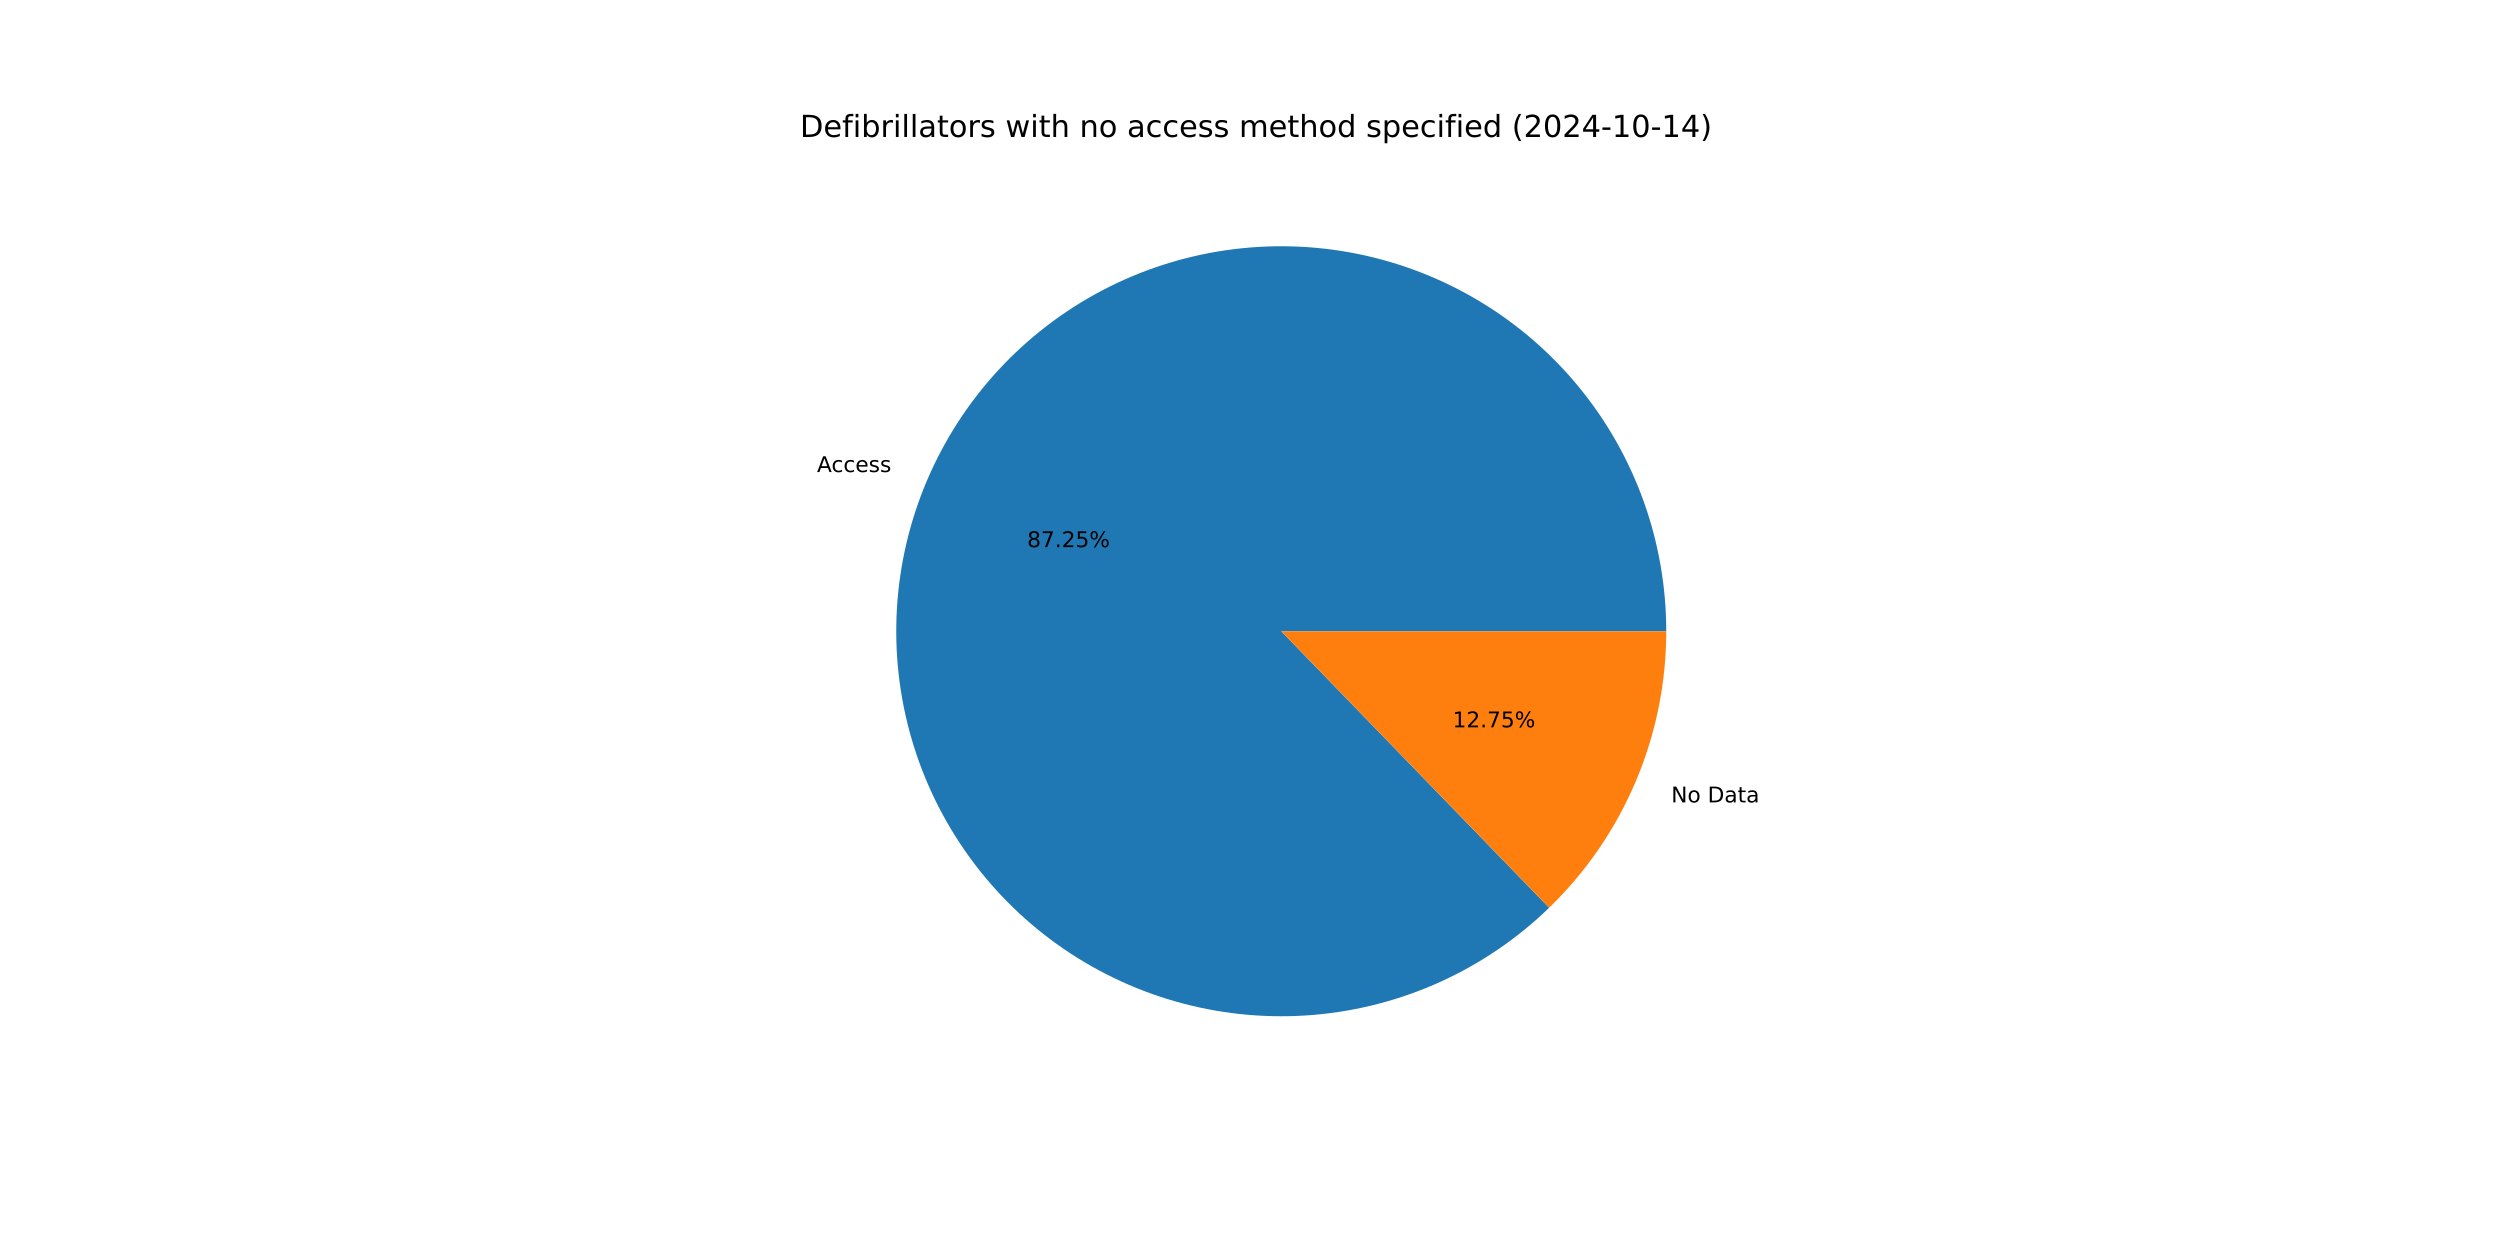
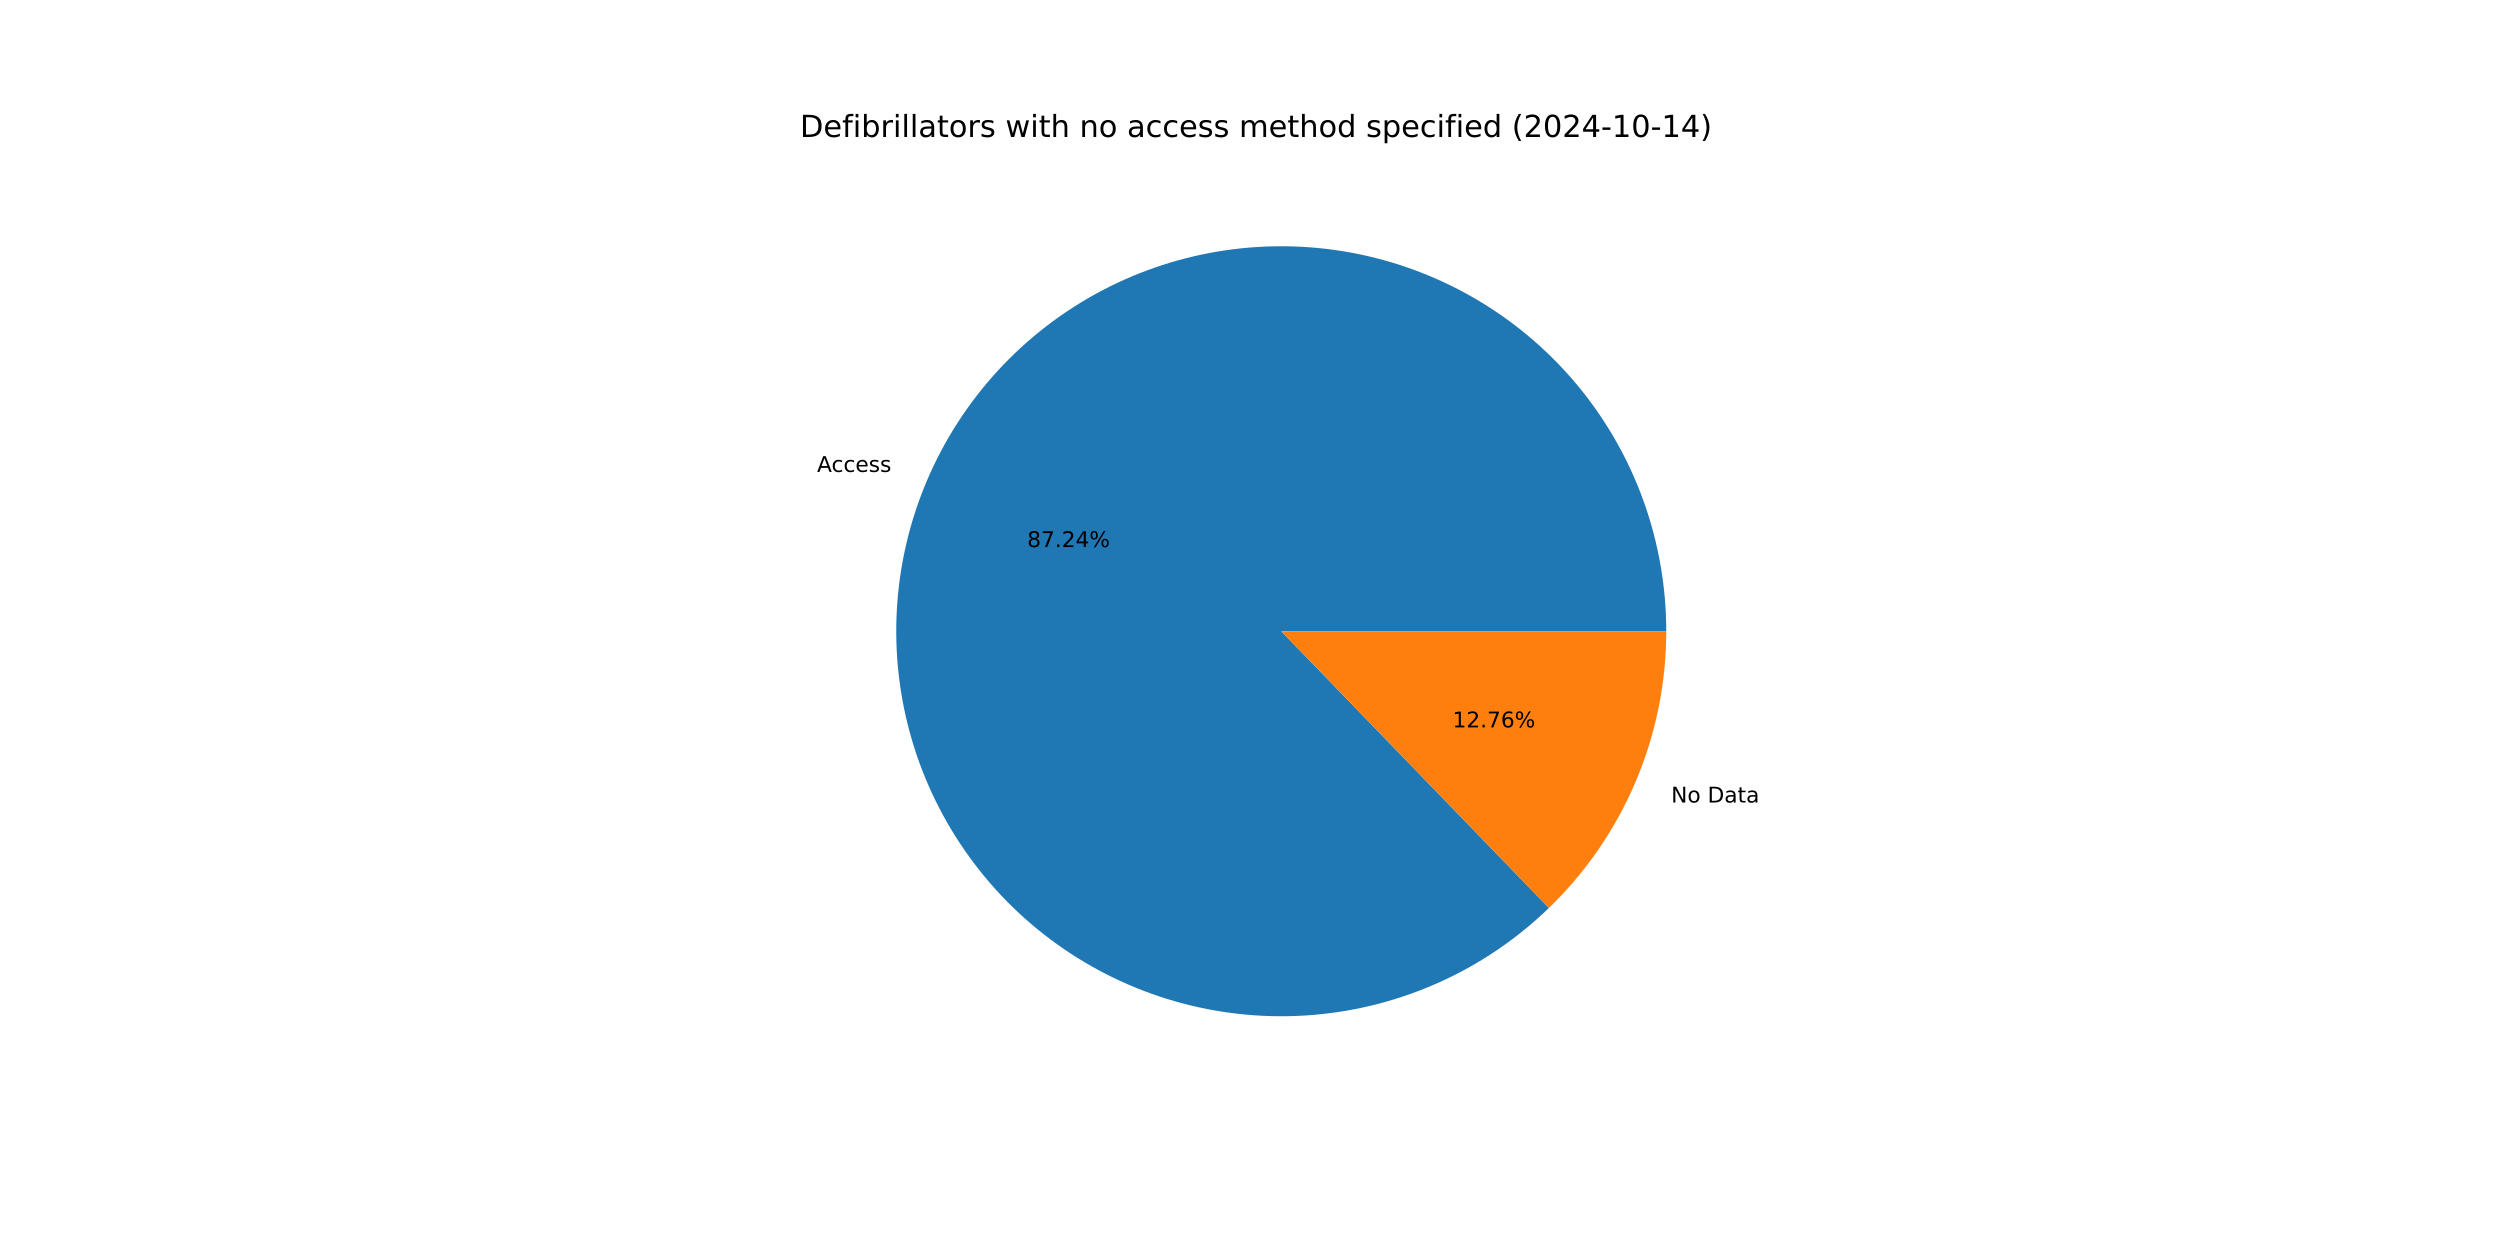
<svg xmlns="http://www.w3.org/2000/svg" xmlns:xlink="http://www.w3.org/1999/xlink" width="1152pt" height="576pt" viewBox="0 0 1152 576" version="1.1">
  <defs>
    <style type="text/css">*{stroke-linejoin: round; stroke-linecap: butt}</style>
  </defs>
  <g id="figure_1">
    <g id="patch_1">
      <path d="M 0 576  L 1152 576  L 1152 0  L 0 0  z " style="fill: #ffffff" />
    </g>
    <g id="axes_1">
      <g id="patch_2">
-         <path d="M 767.808 290.88  C 767.808 270.569 764.32 250.409 757.497 231.279  C 750.673 212.149 740.615 194.332 727.761 178.606  C 714.908 162.88 699.448 149.478 682.059 138.984  C 664.669 128.491 645.605 121.061 625.701 117.02  C 605.797 112.978 585.345 112.385 565.24 115.265  C 545.135 118.146 525.672 124.457 507.703 133.925  C 489.734 143.392 473.524 155.876 459.78 170.83  C 446.036 185.784 434.962 202.988 427.04 221.69  C 419.119 240.392 414.468 260.317 413.291 280.593  C 412.113 300.869 414.426 321.198 420.128 340.692  C 425.831 360.185 434.839 378.556 446.76 395  C 458.68 411.445 473.336 425.721 490.088 437.205  C 506.84 448.69 525.44 457.212 545.077 462.401  C 564.714 467.59 585.096 469.368 605.335 467.658  C 625.573 465.948 645.369 460.776 663.856 452.366  C 682.344 443.956 699.251 432.434 713.839 418.302  L 590.4 290.88  z " style="fill: #1f77b4" />
+         <path d="M 767.808 290.88  C 767.808 270.572 764.321 250.414 757.499 231.286  C 750.677 212.158 740.622 194.343 727.771 178.618  C 714.92 162.893 699.464 149.49 682.078 138.996  C 664.692 128.502 645.632 121.07 625.731 117.026  C 605.829 112.981 585.381 112.384 565.277 115.26  C 545.174 118.136 525.713 124.442 507.744 133.904  C 489.774 143.366 473.563 155.843 459.816 170.791  C 446.069 185.739 434.991 202.937 427.064 221.634  C 419.138 240.331 414.48 260.251 413.294 280.525  C 412.109 300.798 414.414 321.125 420.107 340.619  C 425.801 360.113 434.8 378.484 446.711 394.933  C 458.622 411.381 473.269 425.662 490.013 437.154  C 506.757 448.645 525.351 457.177 544.982 462.376  C 564.613 467.575 584.992 469.365 605.229 467.667  C 625.466 465.97 645.262 460.81 663.753 452.413  C 682.244 444.016 699.156 432.507 713.752 418.387  L 590.4 290.88  z " style="fill: #1f77b4" />
      </g>
      <g id="patch_3">
-         <path d="M 713.839 418.302  C 730.912 401.763 744.489 381.959 753.76 360.07  C 763.03 338.181 767.808 314.651 767.808 290.88  L 590.4 290.88  z " style="fill: #ff7f0e" />
+         <path d="M 713.752 418.387  C 730.851 401.844 744.45 382.03 753.736 360.126  C 763.022 338.222 767.808 314.671 767.808 290.88  L 590.4 290.88  z " style="fill: #ff7f0e" />
      </g>
      <g id="matplotlib.axis_1" />
      <g id="matplotlib.axis_2" />
      <g id="text_1">
-         <g transform="translate(376.4701 217.5303) scale(0.1 -0.1)">
+         <g transform="translate(376.4962 217.4689) scale(0.1 -0.1)">
          <defs>
            <path id="DejaVuSans-41" d="M 2188 4044  L 1331 1722  L 3047 1722  L 2188 4044  z M 1831 4666  L 2547 4666  L 4325 0  L 3669 0  L 3244 1197  L 1141 1197  L 716 0  L 50 0  L 1831 4666  z " transform="scale(0.015625)" />
            <path id="DejaVuSans-63" d="M 3122 3366  L 3122 2828  Q 2878 2963 2633 3030  Q 2388 3097 2138 3097  Q 1578 3097 1268 2742  Q 959 2388 959 1747  Q 959 1106 1268 751  Q 1578 397 2138 397  Q 2388 397 2633 464  Q 2878 531 3122 666  L 3122 134  Q 2881 22 2623 -34  Q 2366 -91 2075 -91  Q 1284 -91 818 406  Q 353 903 353 1747  Q 353 2603 823 3093  Q 1294 3584 2113 3584  Q 2378 3584 2631 3529  Q 2884 3475 3122 3366  z " transform="scale(0.015625)" />
            <path id="DejaVuSans-65" d="M 3597 1894  L 3597 1613  L 953 1613  Q 991 1019 1311 708  Q 1631 397 2203 397  Q 2534 397 2845 478  Q 3156 559 3463 722  L 3463 178  Q 3153 47 2828 -22  Q 2503 -91 2169 -91  Q 1331 -91 842 396  Q 353 884 353 1716  Q 353 2575 817 3079  Q 1281 3584 2069 3584  Q 2775 3584 3186 3129  Q 3597 2675 3597 1894  z M 3022 2063  Q 3016 2534 2758 2815  Q 2500 3097 2075 3097  Q 1594 3097 1305 2825  Q 1016 2553 972 2059  L 3022 2063  z " transform="scale(0.015625)" />
            <path id="DejaVuSans-73" d="M 2834 3397  L 2834 2853  Q 2591 2978 2328 3040  Q 2066 3103 1784 3103  Q 1356 3103 1142 2972  Q 928 2841 928 2578  Q 928 2378 1081 2264  Q 1234 2150 1697 2047  L 1894 2003  Q 2506 1872 2764 1633  Q 3022 1394 3022 966  Q 3022 478 2636 193  Q 2250 -91 1575 -91  Q 1294 -91 989 -36  Q 684 19 347 128  L 347 722  Q 666 556 975 473  Q 1284 391 1588 391  Q 1994 391 2212 530  Q 2431 669 2431 922  Q 2431 1156 2273 1281  Q 2116 1406 1581 1522  L 1381 1569  Q 847 1681 609 1914  Q 372 2147 372 2553  Q 372 3047 722 3315  Q 1072 3584 1716 3584  Q 2034 3584 2315 3537  Q 2597 3491 2834 3397  z " transform="scale(0.015625)" />
          </defs>
          <use xlink:href="#DejaVuSans-41" />
          <use xlink:href="#DejaVuSans-63" x="66.658" />
          <use xlink:href="#DejaVuSans-63" x="121.639" />
          <use xlink:href="#DejaVuSans-65" x="176.619" />
          <use xlink:href="#DejaVuSans-73" x="238.143" />
          <use xlink:href="#DejaVuSans-73" x="290.242" />
        </g>
      </g>
      <g id="text_2">
-         <g transform="translate(473.3194 252.1253) scale(0.1 -0.1)">
+         <g transform="translate(473.3336 252.0918) scale(0.1 -0.1)">
          <defs>
            <path id="DejaVuSans-38" d="M 2034 2216  Q 1584 2216 1326 1975  Q 1069 1734 1069 1313  Q 1069 891 1326 650  Q 1584 409 2034 409  Q 2484 409 2743 651  Q 3003 894 3003 1313  Q 3003 1734 2745 1975  Q 2488 2216 2034 2216  z M 1403 2484  Q 997 2584 770 2862  Q 544 3141 544 3541  Q 544 4100 942 4425  Q 1341 4750 2034 4750  Q 2731 4750 3128 4425  Q 3525 4100 3525 3541  Q 3525 3141 3298 2862  Q 3072 2584 2669 2484  Q 3125 2378 3379 2068  Q 3634 1759 3634 1313  Q 3634 634 3220 271  Q 2806 -91 2034 -91  Q 1263 -91 848 271  Q 434 634 434 1313  Q 434 1759 690 2068  Q 947 2378 1403 2484  z M 1172 3481  Q 1172 3119 1398 2916  Q 1625 2713 2034 2713  Q 2441 2713 2670 2916  Q 2900 3119 2900 3481  Q 2900 3844 2670 4047  Q 2441 4250 2034 4250  Q 1625 4250 1398 4047  Q 1172 3844 1172 3481  z " transform="scale(0.015625)" />
            <path id="DejaVuSans-37" d="M 525 4666  L 3525 4666  L 3525 4397  L 1831 0  L 1172 0  L 2766 4134  L 525 4134  L 525 4666  z " transform="scale(0.015625)" />
            <path id="DejaVuSans-2e" d="M 684 794  L 1344 794  L 1344 0  L 684 0  L 684 794  z " transform="scale(0.015625)" />
            <path id="DejaVuSans-32" d="M 1228 531  L 3431 531  L 3431 0  L 469 0  L 469 531  Q 828 903 1448 1529  Q 2069 2156 2228 2338  Q 2531 2678 2651 2914  Q 2772 3150 2772 3378  Q 2772 3750 2511 3984  Q 2250 4219 1831 4219  Q 1534 4219 1204 4116  Q 875 4013 500 3803  L 500 4441  Q 881 4594 1212 4672  Q 1544 4750 1819 4750  Q 2544 4750 2975 4387  Q 3406 4025 3406 3419  Q 3406 3131 3298 2873  Q 3191 2616 2906 2266  Q 2828 2175 2409 1742  Q 1991 1309 1228 531  z " transform="scale(0.015625)" />
-             <path id="DejaVuSans-35" d="M 691 4666  L 3169 4666  L 3169 4134  L 1269 4134  L 1269 2991  Q 1406 3038 1543 3061  Q 1681 3084 1819 3084  Q 2600 3084 3056 2656  Q 3513 2228 3513 1497  Q 3513 744 3044 326  Q 2575 -91 1722 -91  Q 1428 -91 1123 -41  Q 819 9 494 109  L 494 744  Q 775 591 1075 516  Q 1375 441 1709 441  Q 2250 441 2565 725  Q 2881 1009 2881 1497  Q 2881 1984 2565 2268  Q 2250 2553 1709 2553  Q 1456 2553 1204 2497  Q 953 2441 691 2322  L 691 4666  z " transform="scale(0.015625)" />
+             <path id="DejaVuSans-34" d="M 2419 4116  L 825 1625  L 2419 1625  L 2419 4116  z M 2253 4666  L 3047 4666  L 3047 1625  L 3713 1625  L 3713 1100  L 3047 1100  L 3047 0  L 2419 0  L 2419 1100  L 313 1100  L 313 1709  L 2253 4666  z " transform="scale(0.015625)" />
            <path id="DejaVuSans-25" d="M 4653 2053  Q 4381 2053 4226 1822  Q 4072 1591 4072 1178  Q 4072 772 4226 539  Q 4381 306 4653 306  Q 4919 306 5073 539  Q 5228 772 5228 1178  Q 5228 1588 5073 1820  Q 4919 2053 4653 2053  z M 4653 2450  Q 5147 2450 5437 2106  Q 5728 1763 5728 1178  Q 5728 594 5436 251  Q 5144 -91 4653 -91  Q 4153 -91 3862 251  Q 3572 594 3572 1178  Q 3572 1766 3864 2108  Q 4156 2450 4653 2450  z M 1428 4353  Q 1159 4353 1004 4120  Q 850 3888 850 3481  Q 850 3069 1003 2837  Q 1156 2606 1428 2606  Q 1700 2606 1854 2837  Q 2009 3069 2009 3481  Q 2009 3884 1853 4118  Q 1697 4353 1428 4353  z M 4250 4750  L 4750 4750  L 1831 -91  L 1331 -91  L 4250 4750  z M 1428 4750  Q 1922 4750 2215 4408  Q 2509 4066 2509 3481  Q 2509 2891 2217 2550  Q 1925 2209 1428 2209  Q 931 2209 642 2551  Q 353 2894 353 3481  Q 353 4063 643 4406  Q 934 4750 1428 4750  z " transform="scale(0.015625)" />
          </defs>
          <use xlink:href="#DejaVuSans-38" />
          <use xlink:href="#DejaVuSans-37" x="63.623" />
          <use xlink:href="#DejaVuSans-2e" x="127.246" />
          <use xlink:href="#DejaVuSans-32" x="159.033" />
-           <use xlink:href="#DejaVuSans-35" x="222.656" />
+           <use xlink:href="#DejaVuSans-34" x="222.656" />
          <use xlink:href="#DejaVuSans-25" x="286.279" />
        </g>
      </g>
      <g id="text_3">
-         <g transform="translate(770.0955 369.7484) scale(0.1 -0.1)">
+         <g transform="translate(770.0694 369.8099) scale(0.1 -0.1)">
          <defs>
            <path id="DejaVuSans-4e" d="M 628 4666  L 1478 4666  L 3547 763  L 3547 4666  L 4159 4666  L 4159 0  L 3309 0  L 1241 3903  L 1241 0  L 628 0  L 628 4666  z " transform="scale(0.015625)" />
            <path id="DejaVuSans-6f" d="M 1959 3097  Q 1497 3097 1228 2736  Q 959 2375 959 1747  Q 959 1119 1226 758  Q 1494 397 1959 397  Q 2419 397 2687 759  Q 2956 1122 2956 1747  Q 2956 2369 2687 2733  Q 2419 3097 1959 3097  z M 1959 3584  Q 2709 3584 3137 3096  Q 3566 2609 3566 1747  Q 3566 888 3137 398  Q 2709 -91 1959 -91  Q 1206 -91 779 398  Q 353 888 353 1747  Q 353 2609 779 3096  Q 1206 3584 1959 3584  z " transform="scale(0.015625)" />
            <path id="DejaVuSans-20" transform="scale(0.015625)" />
            <path id="DejaVuSans-44" d="M 1259 4147  L 1259 519  L 2022 519  Q 2988 519 3436 956  Q 3884 1394 3884 2338  Q 3884 3275 3436 3711  Q 2988 4147 2022 4147  L 1259 4147  z M 628 4666  L 1925 4666  Q 3281 4666 3915 4102  Q 4550 3538 4550 2338  Q 4550 1131 3912 565  Q 3275 0 1925 0  L 628 0  L 628 4666  z " transform="scale(0.015625)" />
            <path id="DejaVuSans-61" d="M 2194 1759  Q 1497 1759 1228 1600  Q 959 1441 959 1056  Q 959 750 1161 570  Q 1363 391 1709 391  Q 2188 391 2477 730  Q 2766 1069 2766 1631  L 2766 1759  L 2194 1759  z M 3341 1997  L 3341 0  L 2766 0  L 2766 531  Q 2569 213 2275 61  Q 1981 -91 1556 -91  Q 1019 -91 701 211  Q 384 513 384 1019  Q 384 1609 779 1909  Q 1175 2209 1959 2209  L 2766 2209  L 2766 2266  Q 2766 2663 2505 2880  Q 2244 3097 1772 3097  Q 1472 3097 1187 3025  Q 903 2953 641 2809  L 641 3341  Q 956 3463 1253 3523  Q 1550 3584 1831 3584  Q 2591 3584 2966 3190  Q 3341 2797 3341 1997  z " transform="scale(0.015625)" />
            <path id="DejaVuSans-74" d="M 1172 4494  L 1172 3500  L 2356 3500  L 2356 3053  L 1172 3053  L 1172 1153  Q 1172 725 1289 603  Q 1406 481 1766 481  L 2356 481  L 2356 0  L 1766 0  Q 1100 0 847 248  Q 594 497 594 1153  L 594 3053  L 172 3053  L 172 3500  L 594 3500  L 594 4494  L 1172 4494  z " transform="scale(0.015625)" />
          </defs>
          <use xlink:href="#DejaVuSans-4e" />
          <use xlink:href="#DejaVuSans-6f" x="74.805" />
          <use xlink:href="#DejaVuSans-20" x="135.986" />
          <use xlink:href="#DejaVuSans-44" x="167.773" />
          <use xlink:href="#DejaVuSans-61" x="244.775" />
          <use xlink:href="#DejaVuSans-74" x="306.055" />
          <use xlink:href="#DejaVuSans-61" x="345.264" />
        </g>
      </g>
      <g id="text_4">
-         <g transform="translate(669.3509 335.1534) scale(0.1 -0.1)">
+         <g transform="translate(669.3367 335.1869) scale(0.1 -0.1)">
          <defs>
            <path id="DejaVuSans-31" d="M 794 531  L 1825 531  L 1825 4091  L 703 3866  L 703 4441  L 1819 4666  L 2450 4666  L 2450 531  L 3481 531  L 3481 0  L 794 0  L 794 531  z " transform="scale(0.015625)" />
+             <path id="DejaVuSans-36" d="M 2113 2584  Q 1688 2584 1439 2293  Q 1191 2003 1191 1497  Q 1191 994 1439 701  Q 1688 409 2113 409  Q 2538 409 2786 701  Q 3034 994 3034 1497  Q 3034 2003 2786 2293  Q 2538 2584 2113 2584  z M 3366 4563  L 3366 3988  Q 3128 4100 2886 4159  Q 2644 4219 2406 4219  Q 1781 4219 1451 3797  Q 1122 3375 1075 2522  Q 1259 2794 1537 2939  Q 1816 3084 2150 3084  Q 2853 3084 3261 2657  Q 3669 2231 3669 1497  Q 3669 778 3244 343  Q 2819 -91 2113 -91  Q 1303 -91 875 529  Q 447 1150 447 2328  Q 447 3434 972 4092  Q 1497 4750 2381 4750  Q 2619 4750 2861 4703  Q 3103 4656 3366 4563  z " transform="scale(0.015625)" />
          </defs>
          <use xlink:href="#DejaVuSans-31" />
          <use xlink:href="#DejaVuSans-32" x="63.623" />
          <use xlink:href="#DejaVuSans-2e" x="127.246" />
          <use xlink:href="#DejaVuSans-37" x="159.033" />
-           <use xlink:href="#DejaVuSans-35" x="222.656" />
+           <use xlink:href="#DejaVuSans-36" x="222.656" />
          <use xlink:href="#DejaVuSans-25" x="286.279" />
        </g>
      </g>
      <g id="text_5">
        <g transform="translate(368.64 63.12) scale(0.14 -0.14)">
          <defs>
            <path id="DejaVuSans-66" d="M 2375 4863  L 2375 4384  L 1825 4384  Q 1516 4384 1395 4259  Q 1275 4134 1275 3809  L 1275 3500  L 2222 3500  L 2222 3053  L 1275 3053  L 1275 0  L 697 0  L 697 3053  L 147 3053  L 147 3500  L 697 3500  L 697 3744  Q 697 4328 969 4595  Q 1241 4863 1831 4863  L 2375 4863  z " transform="scale(0.015625)" />
            <path id="DejaVuSans-69" d="M 603 3500  L 1178 3500  L 1178 0  L 603 0  L 603 3500  z M 603 4863  L 1178 4863  L 1178 4134  L 603 4134  L 603 4863  z " transform="scale(0.015625)" />
            <path id="DejaVuSans-62" d="M 3116 1747  Q 3116 2381 2855 2742  Q 2594 3103 2138 3103  Q 1681 3103 1420 2742  Q 1159 2381 1159 1747  Q 1159 1113 1420 752  Q 1681 391 2138 391  Q 2594 391 2855 752  Q 3116 1113 3116 1747  z M 1159 2969  Q 1341 3281 1617 3432  Q 1894 3584 2278 3584  Q 2916 3584 3314 3078  Q 3713 2572 3713 1747  Q 3713 922 3314 415  Q 2916 -91 2278 -91  Q 1894 -91 1617 61  Q 1341 213 1159 525  L 1159 0  L 581 0  L 581 4863  L 1159 4863  L 1159 2969  z " transform="scale(0.015625)" />
            <path id="DejaVuSans-72" d="M 2631 2963  Q 2534 3019 2420 3045  Q 2306 3072 2169 3072  Q 1681 3072 1420 2755  Q 1159 2438 1159 1844  L 1159 0  L 581 0  L 581 3500  L 1159 3500  L 1159 2956  Q 1341 3275 1631 3429  Q 1922 3584 2338 3584  Q 2397 3584 2469 3576  Q 2541 3569 2628 3553  L 2631 2963  z " transform="scale(0.015625)" />
            <path id="DejaVuSans-6c" d="M 603 4863  L 1178 4863  L 1178 0  L 603 0  L 603 4863  z " transform="scale(0.015625)" />
            <path id="DejaVuSans-77" d="M 269 3500  L 844 3500  L 1563 769  L 2278 3500  L 2956 3500  L 3675 769  L 4391 3500  L 4966 3500  L 4050 0  L 3372 0  L 2619 2869  L 1863 0  L 1184 0  L 269 3500  z " transform="scale(0.015625)" />
            <path id="DejaVuSans-68" d="M 3513 2113  L 3513 0  L 2938 0  L 2938 2094  Q 2938 2591 2744 2837  Q 2550 3084 2163 3084  Q 1697 3084 1428 2787  Q 1159 2491 1159 1978  L 1159 0  L 581 0  L 581 4863  L 1159 4863  L 1159 2956  Q 1366 3272 1645 3428  Q 1925 3584 2291 3584  Q 2894 3584 3203 3211  Q 3513 2838 3513 2113  z " transform="scale(0.015625)" />
            <path id="DejaVuSans-6e" d="M 3513 2113  L 3513 0  L 2938 0  L 2938 2094  Q 2938 2591 2744 2837  Q 2550 3084 2163 3084  Q 1697 3084 1428 2787  Q 1159 2491 1159 1978  L 1159 0  L 581 0  L 581 3500  L 1159 3500  L 1159 2956  Q 1366 3272 1645 3428  Q 1925 3584 2291 3584  Q 2894 3584 3203 3211  Q 3513 2838 3513 2113  z " transform="scale(0.015625)" />
            <path id="DejaVuSans-6d" d="M 3328 2828  Q 3544 3216 3844 3400  Q 4144 3584 4550 3584  Q 5097 3584 5394 3201  Q 5691 2819 5691 2113  L 5691 0  L 5113 0  L 5113 2094  Q 5113 2597 4934 2840  Q 4756 3084 4391 3084  Q 3944 3084 3684 2787  Q 3425 2491 3425 1978  L 3425 0  L 2847 0  L 2847 2094  Q 2847 2600 2669 2842  Q 2491 3084 2119 3084  Q 1678 3084 1418 2786  Q 1159 2488 1159 1978  L 1159 0  L 581 0  L 581 3500  L 1159 3500  L 1159 2956  Q 1356 3278 1631 3431  Q 1906 3584 2284 3584  Q 2666 3584 2933 3390  Q 3200 3197 3328 2828  z " transform="scale(0.015625)" />
            <path id="DejaVuSans-64" d="M 2906 2969  L 2906 4863  L 3481 4863  L 3481 0  L 2906 0  L 2906 525  Q 2725 213 2448 61  Q 2172 -91 1784 -91  Q 1150 -91 751 415  Q 353 922 353 1747  Q 353 2572 751 3078  Q 1150 3584 1784 3584  Q 2172 3584 2448 3432  Q 2725 3281 2906 2969  z M 947 1747  Q 947 1113 1208 752  Q 1469 391 1925 391  Q 2381 391 2643 752  Q 2906 1113 2906 1747  Q 2906 2381 2643 2742  Q 2381 3103 1925 3103  Q 1469 3103 1208 2742  Q 947 2381 947 1747  z " transform="scale(0.015625)" />
            <path id="DejaVuSans-70" d="M 1159 525  L 1159 -1331  L 581 -1331  L 581 3500  L 1159 3500  L 1159 2969  Q 1341 3281 1617 3432  Q 1894 3584 2278 3584  Q 2916 3584 3314 3078  Q 3713 2572 3713 1747  Q 3713 922 3314 415  Q 2916 -91 2278 -91  Q 1894 -91 1617 61  Q 1341 213 1159 525  z M 3116 1747  Q 3116 2381 2855 2742  Q 2594 3103 2138 3103  Q 1681 3103 1420 2742  Q 1159 2381 1159 1747  Q 1159 1113 1420 752  Q 1681 391 2138 391  Q 2594 391 2855 752  Q 3116 1113 3116 1747  z " transform="scale(0.015625)" />
            <path id="DejaVuSans-28" d="M 1984 4856  Q 1566 4138 1362 3434  Q 1159 2731 1159 2009  Q 1159 1288 1364 580  Q 1569 -128 1984 -844  L 1484 -844  Q 1016 -109 783 600  Q 550 1309 550 2009  Q 550 2706 781 3412  Q 1013 4119 1484 4856  L 1984 4856  z " transform="scale(0.015625)" />
            <path id="DejaVuSans-30" d="M 2034 4250  Q 1547 4250 1301 3770  Q 1056 3291 1056 2328  Q 1056 1369 1301 889  Q 1547 409 2034 409  Q 2525 409 2770 889  Q 3016 1369 3016 2328  Q 3016 3291 2770 3770  Q 2525 4250 2034 4250  z M 2034 4750  Q 2819 4750 3233 4129  Q 3647 3509 3647 2328  Q 3647 1150 3233 529  Q 2819 -91 2034 -91  Q 1250 -91 836 529  Q 422 1150 422 2328  Q 422 3509 836 4129  Q 1250 4750 2034 4750  z " transform="scale(0.015625)" />
-             <path id="DejaVuSans-34" d="M 2419 4116  L 825 1625  L 2419 1625  L 2419 4116  z M 2253 4666  L 3047 4666  L 3047 1625  L 3713 1625  L 3713 1100  L 3047 1100  L 3047 0  L 2419 0  L 2419 1100  L 313 1100  L 313 1709  L 2253 4666  z " transform="scale(0.015625)" />
            <path id="DejaVuSans-2d" d="M 313 2009  L 1997 2009  L 1997 1497  L 313 1497  L 313 2009  z " transform="scale(0.015625)" />
            <path id="DejaVuSans-29" d="M 513 4856  L 1013 4856  Q 1481 4119 1714 3412  Q 1947 2706 1947 2009  Q 1947 1309 1714 600  Q 1481 -109 1013 -844  L 513 -844  Q 928 -128 1133 580  Q 1338 1288 1338 2009  Q 1338 2731 1133 3434  Q 928 4138 513 4856  z " transform="scale(0.015625)" />
          </defs>
          <use xlink:href="#DejaVuSans-44" />
          <use xlink:href="#DejaVuSans-65" x="77.002" />
          <use xlink:href="#DejaVuSans-66" x="138.525" />
          <use xlink:href="#DejaVuSans-69" x="173.73" />
          <use xlink:href="#DejaVuSans-62" x="201.514" />
          <use xlink:href="#DejaVuSans-72" x="264.99" />
          <use xlink:href="#DejaVuSans-69" x="306.104" />
          <use xlink:href="#DejaVuSans-6c" x="333.887" />
          <use xlink:href="#DejaVuSans-6c" x="361.67" />
          <use xlink:href="#DejaVuSans-61" x="389.453" />
          <use xlink:href="#DejaVuSans-74" x="450.732" />
          <use xlink:href="#DejaVuSans-6f" x="489.941" />
          <use xlink:href="#DejaVuSans-72" x="551.123" />
          <use xlink:href="#DejaVuSans-73" x="592.236" />
          <use xlink:href="#DejaVuSans-20" x="644.336" />
          <use xlink:href="#DejaVuSans-77" x="676.123" />
          <use xlink:href="#DejaVuSans-69" x="757.91" />
          <use xlink:href="#DejaVuSans-74" x="785.693" />
          <use xlink:href="#DejaVuSans-68" x="824.902" />
          <use xlink:href="#DejaVuSans-20" x="888.281" />
          <use xlink:href="#DejaVuSans-6e" x="920.068" />
          <use xlink:href="#DejaVuSans-6f" x="983.447" />
          <use xlink:href="#DejaVuSans-20" x="1044.629" />
          <use xlink:href="#DejaVuSans-61" x="1076.416" />
          <use xlink:href="#DejaVuSans-63" x="1137.695" />
          <use xlink:href="#DejaVuSans-63" x="1192.676" />
          <use xlink:href="#DejaVuSans-65" x="1247.656" />
          <use xlink:href="#DejaVuSans-73" x="1309.18" />
          <use xlink:href="#DejaVuSans-73" x="1361.279" />
          <use xlink:href="#DejaVuSans-20" x="1413.379" />
          <use xlink:href="#DejaVuSans-6d" x="1445.166" />
          <use xlink:href="#DejaVuSans-65" x="1542.578" />
          <use xlink:href="#DejaVuSans-74" x="1604.102" />
          <use xlink:href="#DejaVuSans-68" x="1643.311" />
          <use xlink:href="#DejaVuSans-6f" x="1706.689" />
          <use xlink:href="#DejaVuSans-64" x="1767.871" />
          <use xlink:href="#DejaVuSans-20" x="1831.348" />
          <use xlink:href="#DejaVuSans-73" x="1863.135" />
          <use xlink:href="#DejaVuSans-70" x="1915.234" />
          <use xlink:href="#DejaVuSans-65" x="1978.711" />
          <use xlink:href="#DejaVuSans-63" x="2040.234" />
          <use xlink:href="#DejaVuSans-69" x="2095.215" />
          <use xlink:href="#DejaVuSans-66" x="2122.998" />
          <use xlink:href="#DejaVuSans-69" x="2158.203" />
          <use xlink:href="#DejaVuSans-65" x="2185.986" />
          <use xlink:href="#DejaVuSans-64" x="2247.51" />
          <use xlink:href="#DejaVuSans-20" x="2310.986" />
          <use xlink:href="#DejaVuSans-28" x="2342.773" />
          <use xlink:href="#DejaVuSans-32" x="2381.787" />
          <use xlink:href="#DejaVuSans-30" x="2445.41" />
          <use xlink:href="#DejaVuSans-32" x="2509.033" />
          <use xlink:href="#DejaVuSans-34" x="2572.656" />
          <use xlink:href="#DejaVuSans-2d" x="2636.279" />
          <use xlink:href="#DejaVuSans-31" x="2672.363" />
          <use xlink:href="#DejaVuSans-30" x="2735.986" />
          <use xlink:href="#DejaVuSans-2d" x="2799.609" />
          <use xlink:href="#DejaVuSans-31" x="2835.693" />
          <use xlink:href="#DejaVuSans-34" x="2899.316" />
          <use xlink:href="#DejaVuSans-29" x="2962.939" />
        </g>
      </g>
    </g>
  </g>
</svg>
